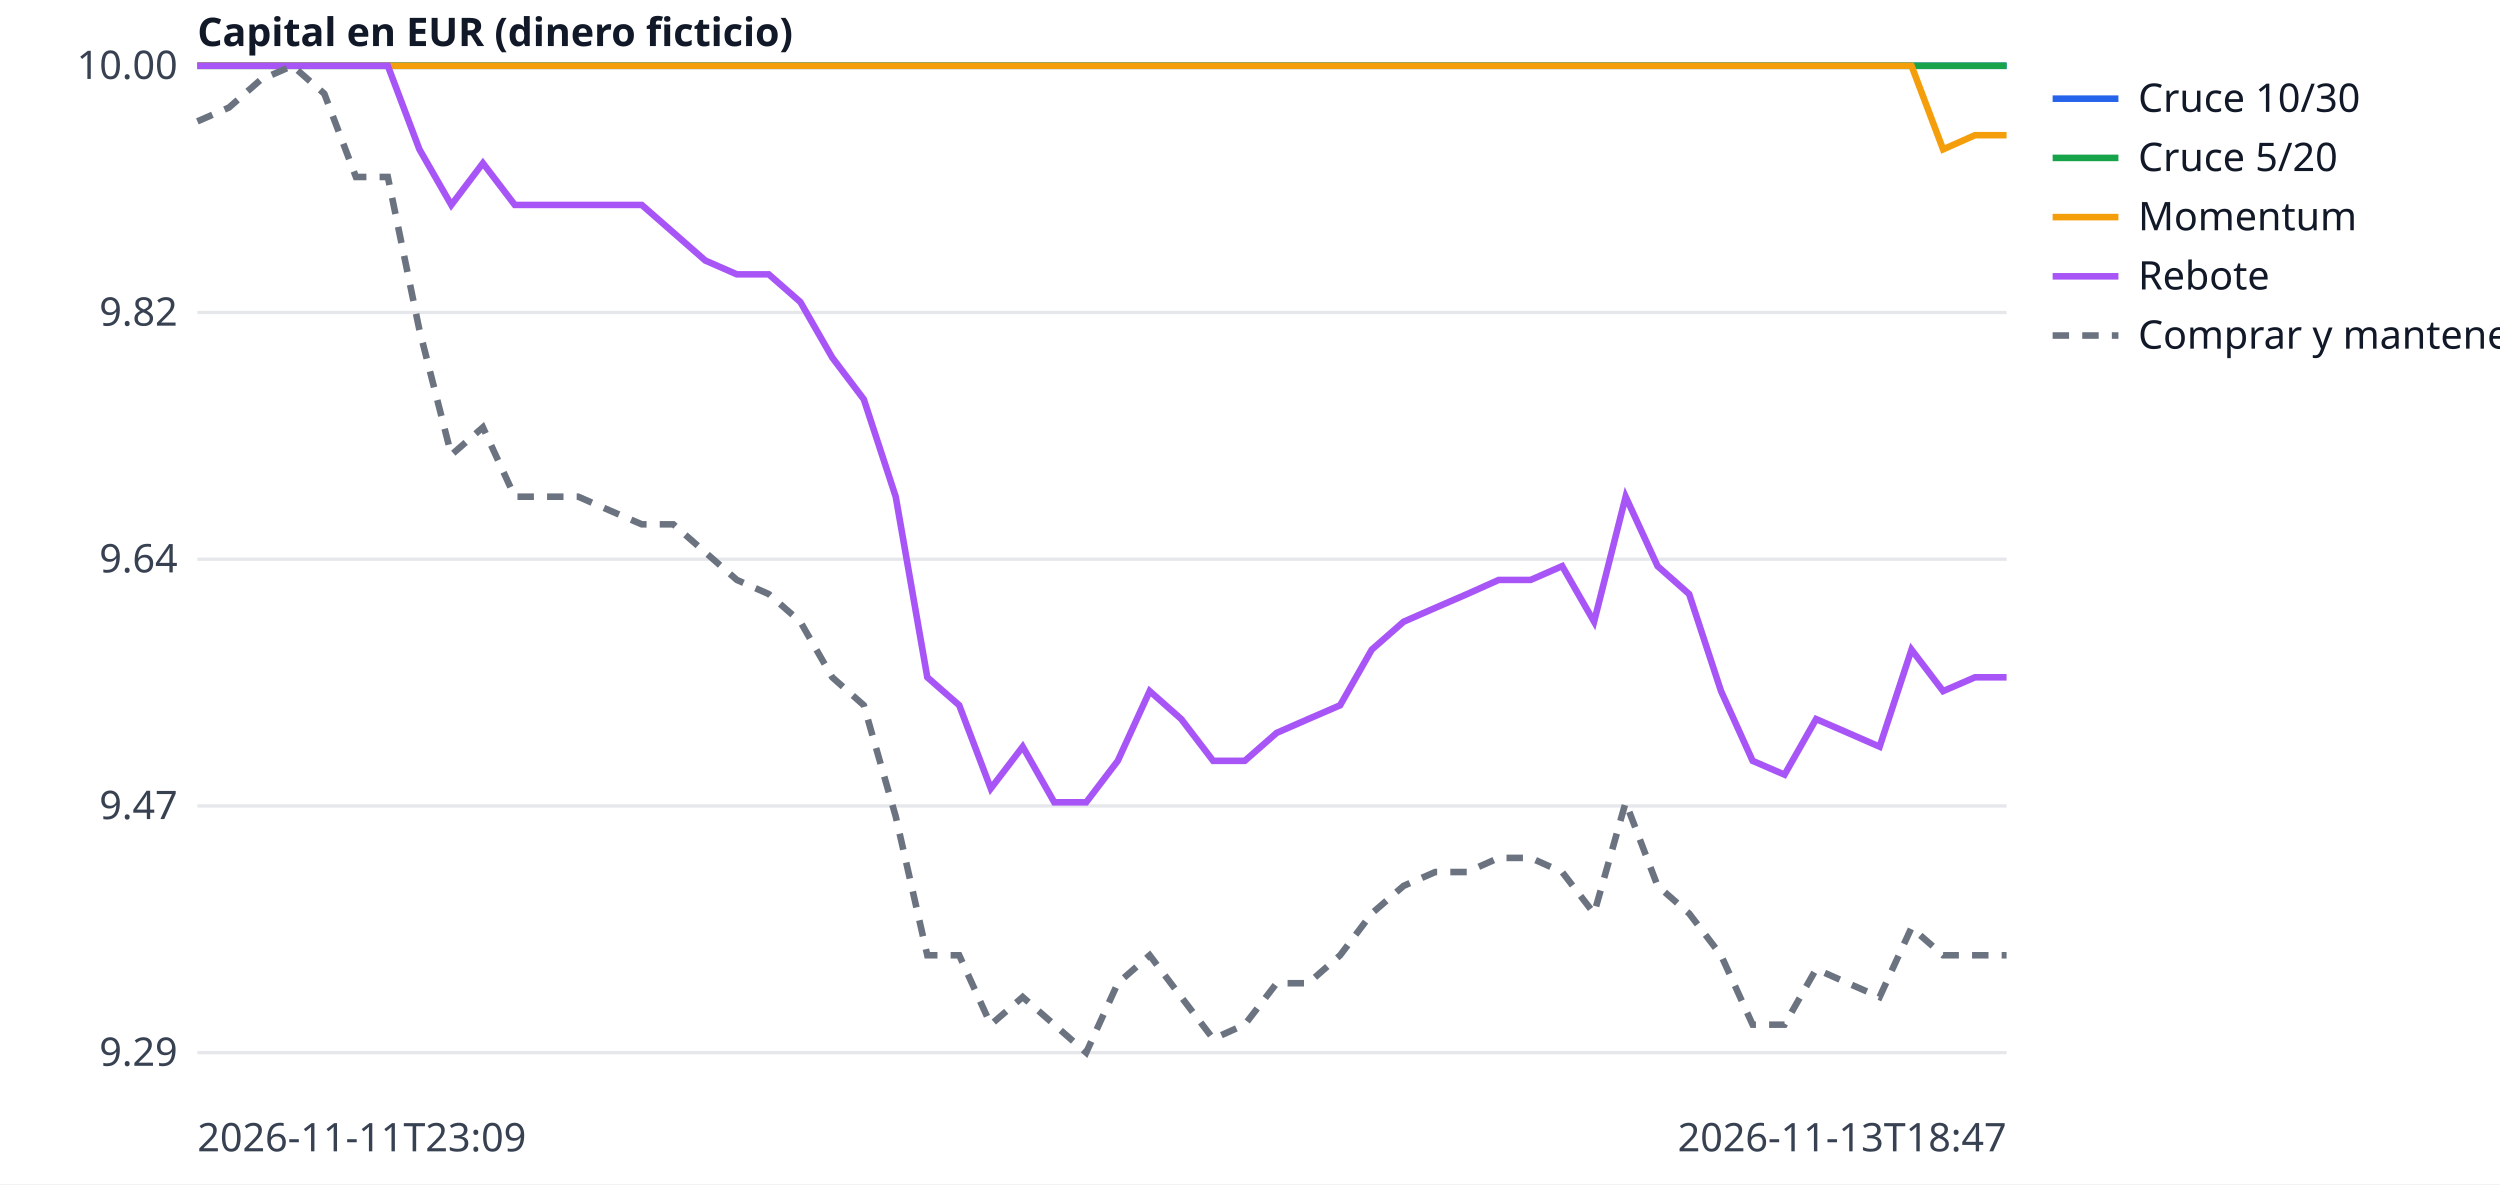
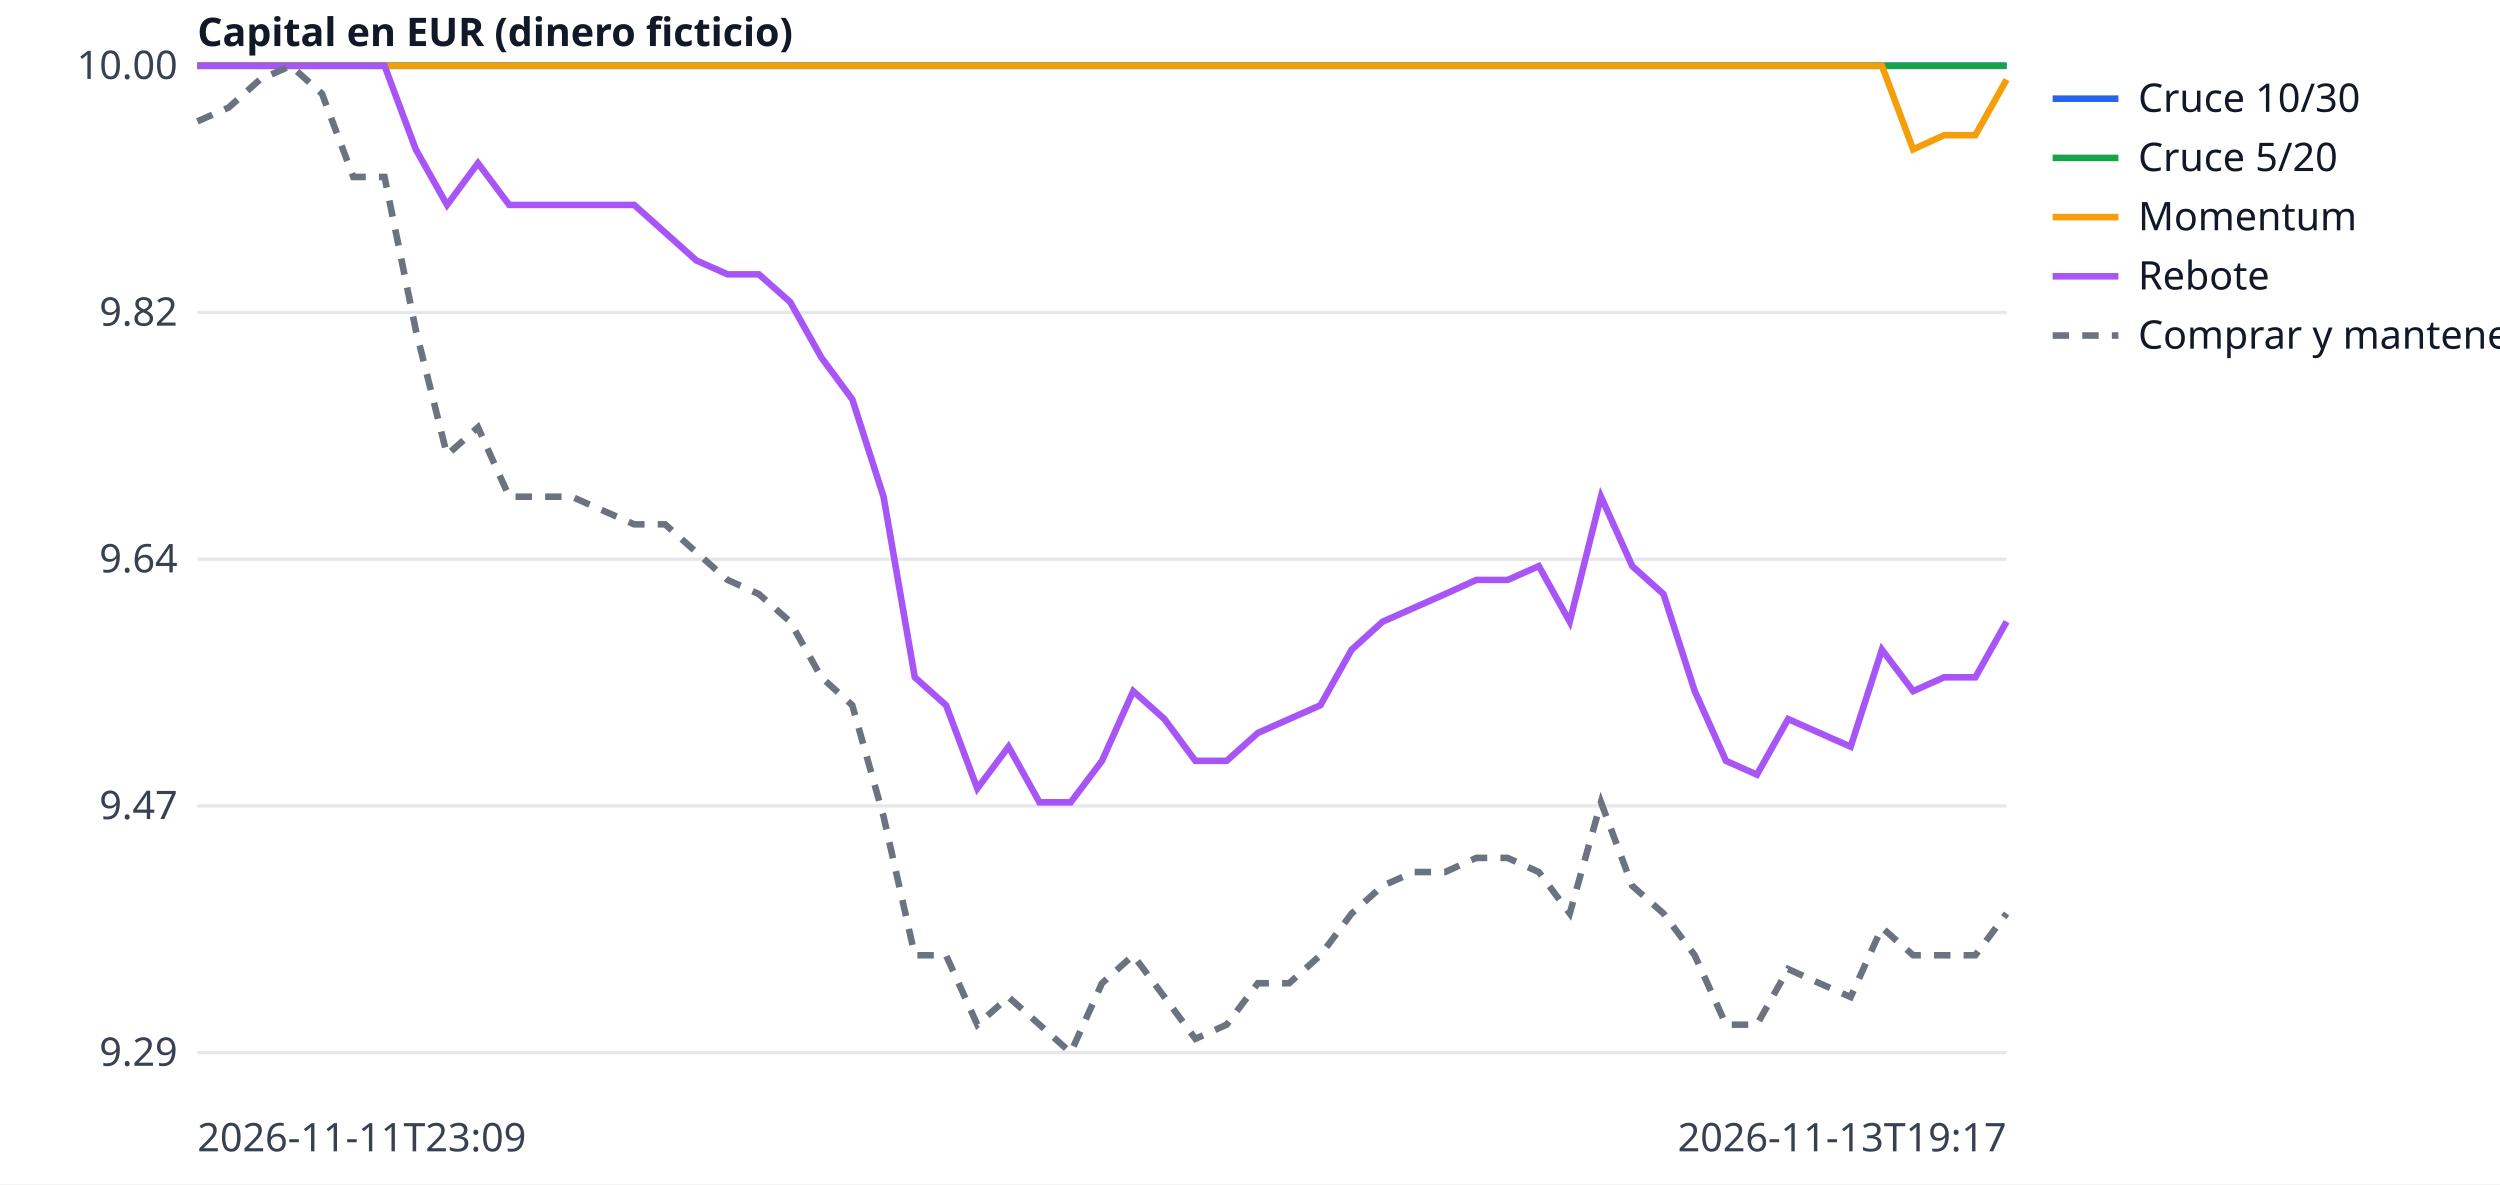
<svg xmlns="http://www.w3.org/2000/svg" width="760" height="360" viewBox="0 0 760 360" font-family="sans-serif" font-size="12">
  <rect width="760" height="360" fill="white" />
  <line x1="60" x2="610" y1="320.0" y2="320.0" stroke="#e5e7eb" />
  <text x="54" y="324.0" text-anchor="end" fill="#374151">9.29</text>
  <line x1="60" x2="610" y1="245.0" y2="245.0" stroke="#e5e7eb" />
  <text x="54" y="249.0" text-anchor="end" fill="#374151">9.47</text>
  <line x1="60" x2="610" y1="170.0" y2="170.0" stroke="#e5e7eb" />
  <text x="54" y="174.0" text-anchor="end" fill="#374151">9.64</text>
  <line x1="60" x2="610" y1="95.0" y2="95.0" stroke="#e5e7eb" />
  <text x="54" y="99.0" text-anchor="end" fill="#374151">9.82</text>
  <line x1="60" x2="610" y1="20.0" y2="20.0" stroke="#e5e7eb" />
  <text x="54" y="24.0" text-anchor="end" fill="#374151">10.00</text>
  <text x="60" y="350" fill="#374151">2026-11-11T23:09</text>
-   <text x="610" y="350" text-anchor="end" fill="#374151">2026-11-13T18:47</text>
+   <text x="610" y="350" text-anchor="end" fill="#374151">2026-11-13T19:17</text>
  <text x="60" y="14" fill="#111827" font-weight="bold">Capital en EUR (dinero ficticio)</text>
-   <polyline points="60.0,20.0 69.6,20.0 79.3,20.0 88.9,20.0 98.6,20.0 108.2,20.0 117.9,20.0 127.5,20.0 137.2,20.0 146.8,20.0 156.5,20.0 166.1,20.0 175.8,20.0 185.4,20.0 195.1,20.0 204.7,20.0 214.4,20.0 224.0,20.0 233.7,20.0 243.3,20.0 253.0,20.0 262.6,20.0 272.3,20.0 281.9,20.0 291.6,20.0 301.2,20.0 310.9,20.0 320.5,20.0 330.2,20.0 339.8,20.0 349.5,20.0 359.1,20.0 368.8,20.0 378.4,20.0 388.1,20.0 397.7,20.0 407.4,20.0 417.0,20.0 426.7,20.0 436.3,20.0 446.0,20.0 455.6,20.0 465.3,20.0 474.9,20.0 484.6,20.0 494.2,20.0 503.9,20.0 513.5,20.0 523.2,20.0 532.8,20.0 542.5,20.0 552.1,20.0 561.8,20.0 571.4,20.0 581.1,20.0 590.7,20.0 600.4,20.0 610.0,20.0" fill="none" stroke="#2563eb" stroke-width="2" />
+   <polyline points="60.0,20.0 69.5,20.0 79.0,20.0 88.4,20.0 97.9,20.0 107.4,20.0 116.9,20.0 126.4,20.0 135.9,20.0 145.3,20.0 154.8,20.0 164.3,20.0 173.8,20.0 183.3,20.0 192.8,20.0 202.2,20.0 211.7,20.0 221.2,20.0 230.7,20.0 240.2,20.0 249.7,20.0 259.1,20.0 268.6,20.0 278.1,20.0 287.6,20.0 297.1,20.0 306.6,20.0 316.0,20.0 325.5,20.0 335.0,20.0 344.5,20.0 354.0,20.0 363.4,20.0 372.9,20.0 382.4,20.0 391.9,20.0 401.4,20.0 410.9,20.0 420.3,20.0 429.8,20.0 439.3,20.0 448.8,20.0 458.3,20.0 467.8,20.0 477.2,20.0 486.7,20.0 496.2,20.0 505.7,20.0 515.2,20.0 524.7,20.0 534.1,20.0 543.6,20.0 553.1,20.0 562.6,20.0 572.1,20.0 581.6,20.0 591.0,20.0 600.5,20.0 610.0,20.0" fill="none" stroke="#2563eb" stroke-width="2" />
  <line x1="624" x2="644" y1="30" y2="30" stroke="#2563eb" stroke-width="2" />
  <text x="650" y="34" fill="#111827">Cruce 10/30</text>
-   <polyline points="60.0,20.0 69.6,20.0 79.3,20.0 88.9,20.0 98.6,20.0 108.2,20.0 117.9,20.0 127.5,20.0 137.2,20.0 146.8,20.0 156.5,20.0 166.1,20.0 175.8,20.0 185.4,20.0 195.1,20.0 204.7,20.0 214.4,20.0 224.0,20.0 233.7,20.0 243.3,20.0 253.0,20.0 262.6,20.0 272.3,20.0 281.9,20.0 291.6,20.0 301.2,20.0 310.9,20.0 320.5,20.0 330.2,20.0 339.8,20.0 349.5,20.0 359.1,20.0 368.8,20.0 378.4,20.0 388.1,20.0 397.7,20.0 407.4,20.0 417.0,20.0 426.7,20.0 436.3,20.0 446.0,20.0 455.6,20.0 465.3,20.0 474.9,20.0 484.6,20.0 494.2,20.0 503.9,20.0 513.5,20.0 523.2,20.0 532.8,20.0 542.5,20.0 552.1,20.0 561.8,20.0 571.4,20.0 581.1,20.0 590.7,20.0 600.4,20.0 610.0,20.0" fill="none" stroke="#16a34a" stroke-width="2" />
+   <polyline points="60.0,20.0 69.5,20.0 79.0,20.0 88.4,20.0 97.9,20.0 107.4,20.0 116.9,20.0 126.4,20.0 135.9,20.0 145.3,20.0 154.8,20.0 164.3,20.0 173.8,20.0 183.3,20.0 192.8,20.0 202.2,20.0 211.7,20.0 221.2,20.0 230.7,20.0 240.2,20.0 249.7,20.0 259.1,20.0 268.6,20.0 278.1,20.0 287.6,20.0 297.1,20.0 306.6,20.0 316.0,20.0 325.5,20.0 335.0,20.0 344.5,20.0 354.0,20.0 363.4,20.0 372.9,20.0 382.4,20.0 391.9,20.0 401.4,20.0 410.9,20.0 420.3,20.0 429.8,20.0 439.3,20.0 448.8,20.0 458.3,20.0 467.8,20.0 477.2,20.0 486.7,20.0 496.2,20.0 505.7,20.0 515.2,20.0 524.7,20.0 534.1,20.0 543.6,20.0 553.1,20.0 562.6,20.0 572.1,20.0 581.6,20.0 591.0,20.0 600.5,20.0 610.0,20.0" fill="none" stroke="#16a34a" stroke-width="2" />
  <line x1="624" x2="644" y1="48" y2="48" stroke="#16a34a" stroke-width="2" />
  <text x="650" y="52" fill="#111827">Cruce 5/20</text>
-   <polyline points="60.0,20.0 69.6,20.0 79.3,20.0 88.9,20.0 98.6,20.0 108.2,20.0 117.9,20.0 127.5,20.0 137.2,20.0 146.8,20.0 156.5,20.0 166.1,20.0 175.8,20.0 185.4,20.0 195.1,20.0 204.7,20.0 214.4,20.0 224.0,20.0 233.7,20.0 243.3,20.0 253.0,20.0 262.6,20.0 272.3,20.0 281.9,20.0 291.6,20.0 301.2,20.0 310.9,20.0 320.5,20.0 330.2,20.0 339.8,20.0 349.5,20.0 359.1,20.0 368.8,20.0 378.4,20.0 388.1,20.0 397.7,20.0 407.4,20.0 417.0,20.0 426.7,20.0 436.3,20.0 446.0,20.0 455.6,20.0 465.3,20.0 474.9,20.0 484.6,20.0 494.2,20.0 503.9,20.0 513.5,20.0 523.2,20.0 532.8,20.0 542.5,20.0 552.1,20.0 561.8,20.0 571.4,20.0 581.1,20.0 590.7,45.4 600.4,41.1 610.0,41.1" fill="none" stroke="#f59e0b" stroke-width="2" />
+   <polyline points="60.0,20.0 69.5,20.0 79.0,20.0 88.4,20.0 97.9,20.0 107.4,20.0 116.9,20.0 126.4,20.0 135.9,20.0 145.3,20.0 154.8,20.0 164.3,20.0 173.8,20.0 183.3,20.0 192.8,20.0 202.2,20.0 211.7,20.0 221.2,20.0 230.7,20.0 240.2,20.0 249.7,20.0 259.1,20.0 268.6,20.0 278.1,20.0 287.6,20.0 297.1,20.0 306.6,20.0 316.0,20.0 325.5,20.0 335.0,20.0 344.5,20.0 354.0,20.0 363.4,20.0 372.9,20.0 382.4,20.0 391.9,20.0 401.4,20.0 410.9,20.0 420.3,20.0 429.8,20.0 439.3,20.0 448.8,20.0 458.3,20.0 467.8,20.0 477.2,20.0 486.7,20.0 496.2,20.0 505.7,20.0 515.2,20.0 524.7,20.0 534.1,20.0 543.6,20.0 553.1,20.0 562.6,20.0 572.1,20.0 581.6,45.4 591.0,41.1 600.5,41.1 610.0,24.2" fill="none" stroke="#f59e0b" stroke-width="2" />
  <line x1="624" x2="644" y1="66" y2="66" stroke="#f59e0b" stroke-width="2" />
  <text x="650" y="70" fill="#111827">Momentum</text>
-   <polyline points="60.0,20.0 69.6,20.0 79.3,20.0 88.9,20.0 98.6,20.0 108.2,20.0 117.9,20.0 127.5,45.4 137.2,62.3 146.8,49.6 156.5,62.3 166.1,62.3 175.8,62.3 185.4,62.3 195.1,62.3 204.7,70.7 214.4,79.2 224.0,83.4 233.7,83.4 243.3,91.8 253.0,108.7 262.6,121.4 272.3,151.0 281.9,205.9 291.6,214.4 301.2,239.7 310.9,227.0 320.5,243.9 330.2,243.9 339.8,231.3 349.5,210.1 359.1,218.6 368.8,231.3 378.4,231.3 388.1,222.8 397.7,218.6 407.4,214.4 417.0,197.5 426.7,189.0 436.3,184.8 446.0,180.6 455.6,176.3 465.3,176.3 474.9,172.1 484.6,189.0 494.2,151.0 503.9,172.1 513.5,180.6 523.2,210.1 532.8,231.3 542.5,235.5 552.1,218.6 561.8,222.8 571.4,227.0 581.1,197.5 590.7,210.1 600.4,205.9 610.0,205.9" fill="none" stroke="#a855f7" stroke-width="2" />
+   <polyline points="60.0,20.0 69.5,20.0 79.0,20.0 88.4,20.0 97.9,20.0 107.4,20.0 116.9,20.0 126.4,45.4 135.9,62.3 145.3,49.6 154.8,62.3 164.3,62.3 173.8,62.3 183.3,62.3 192.8,62.3 202.2,70.7 211.7,79.2 221.2,83.4 230.7,83.4 240.2,91.8 249.7,108.7 259.1,121.4 268.6,151.0 278.1,205.9 287.6,214.4 297.1,239.7 306.6,227.0 316.0,243.9 325.5,243.9 335.0,231.3 344.5,210.1 354.0,218.6 363.4,231.3 372.9,231.3 382.4,222.8 391.9,218.6 401.4,214.4 410.9,197.5 420.3,189.0 429.8,184.8 439.3,180.6 448.8,176.3 458.3,176.3 467.8,172.1 477.2,189.0 486.7,151.0 496.2,172.1 505.7,180.6 515.2,210.1 524.7,231.3 534.1,235.5 543.6,218.6 553.1,222.8 562.6,227.0 572.1,197.5 581.6,210.1 591.0,205.9 600.5,205.9 610.0,189.0" fill="none" stroke="#a855f7" stroke-width="2" />
  <line x1="624" x2="644" y1="84" y2="84" stroke="#a855f7" stroke-width="2" />
  <text x="650" y="88" fill="#111827">Rebote</text>
-   <polyline points="60.0,36.9 69.6,32.7 79.3,24.2 88.9,20.0 98.6,28.5 108.2,53.8 117.9,53.8 127.5,100.3 137.2,138.3 146.8,129.9 156.5,151.0 166.1,151.0 175.8,151.0 185.4,155.2 195.1,159.4 204.7,159.4 214.4,167.9 224.0,176.3 233.7,180.6 243.3,189.0 253.0,205.9 262.6,214.4 272.3,248.2 281.9,290.4 291.6,290.4 301.2,311.5 310.9,303.1 320.5,311.5 330.2,320.0 339.8,298.9 349.5,290.4 359.1,303.1 368.8,315.8 378.4,311.5 388.1,298.9 397.7,298.9 407.4,290.4 417.0,277.7 426.7,269.3 436.3,265.1 446.0,265.1 455.6,260.8 465.3,260.8 474.9,265.1 484.6,277.7 494.2,243.9 503.9,269.3 513.5,277.7 523.2,290.4 532.8,311.5 542.5,311.5 552.1,294.6 561.8,298.9 571.4,303.1 581.1,282.0 590.7,290.4 600.4,290.4 610.0,290.4" fill="none" stroke="#6b7280" stroke-width="2" stroke-dasharray="5 4" />
+   <polyline points="60.0,36.9 69.5,32.7 79.0,24.2 88.4,20.0 97.9,28.5 107.4,53.8 116.9,53.8 126.4,100.3 135.9,138.3 145.3,129.9 154.8,151.0 164.3,151.0 173.8,151.0 183.3,155.2 192.8,159.4 202.2,159.4 211.7,167.9 221.2,176.3 230.7,180.6 240.2,189.0 249.7,205.9 259.1,214.4 268.6,248.2 278.1,290.4 287.6,290.4 297.1,311.5 306.6,303.1 316.0,311.5 325.5,320.0 335.0,298.9 344.5,290.4 354.0,303.1 363.4,315.8 372.9,311.5 382.4,298.9 391.9,298.9 401.4,290.4 410.9,277.7 420.3,269.3 429.8,265.1 439.3,265.1 448.8,260.8 458.3,260.8 467.8,265.1 477.2,277.7 486.7,243.9 496.2,269.3 505.7,277.7 515.2,290.4 524.7,311.5 534.1,311.5 543.6,294.6 553.1,298.9 562.6,303.1 572.1,282.0 581.6,290.4 591.0,290.4 600.5,290.4 610.0,277.7" fill="none" stroke="#6b7280" stroke-width="2" stroke-dasharray="5 4" />
  <line x1="624" x2="644" y1="102" y2="102" stroke="#6b7280" stroke-width="2" stroke-dasharray="5 4" />
  <text x="650" y="106" fill="#111827">Comprar y mantener</text>
</svg>
